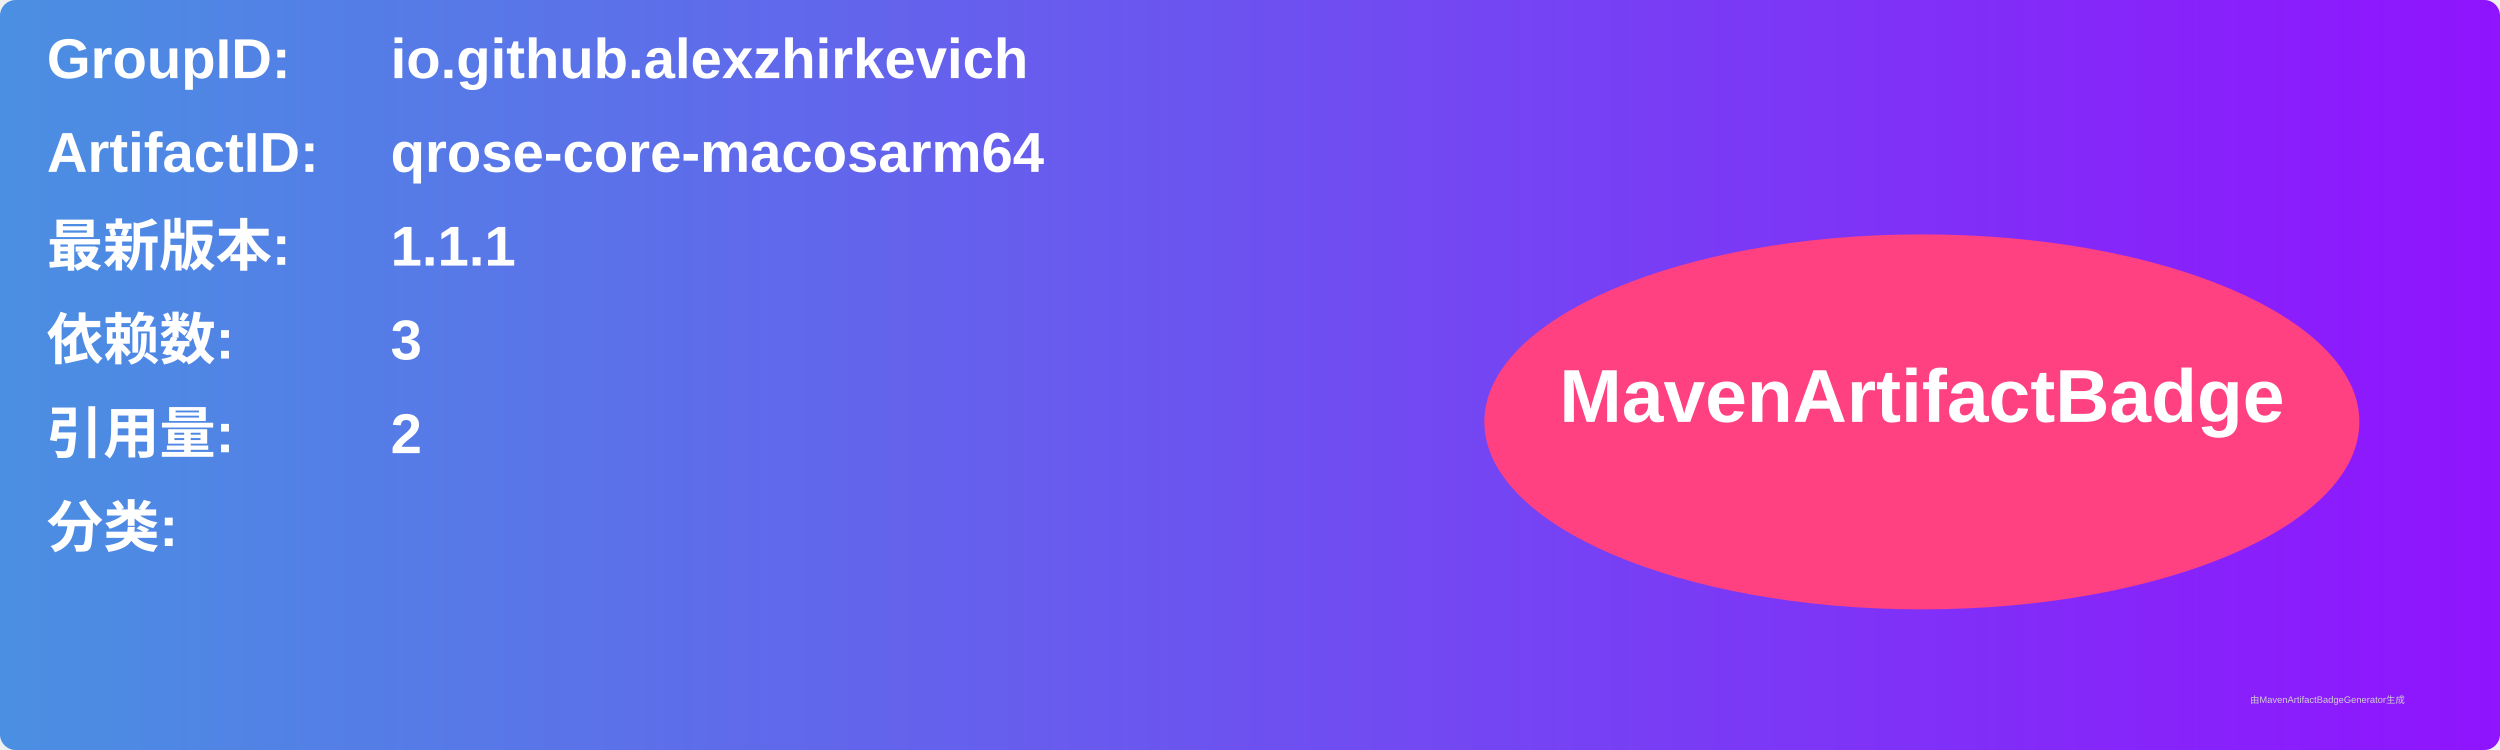
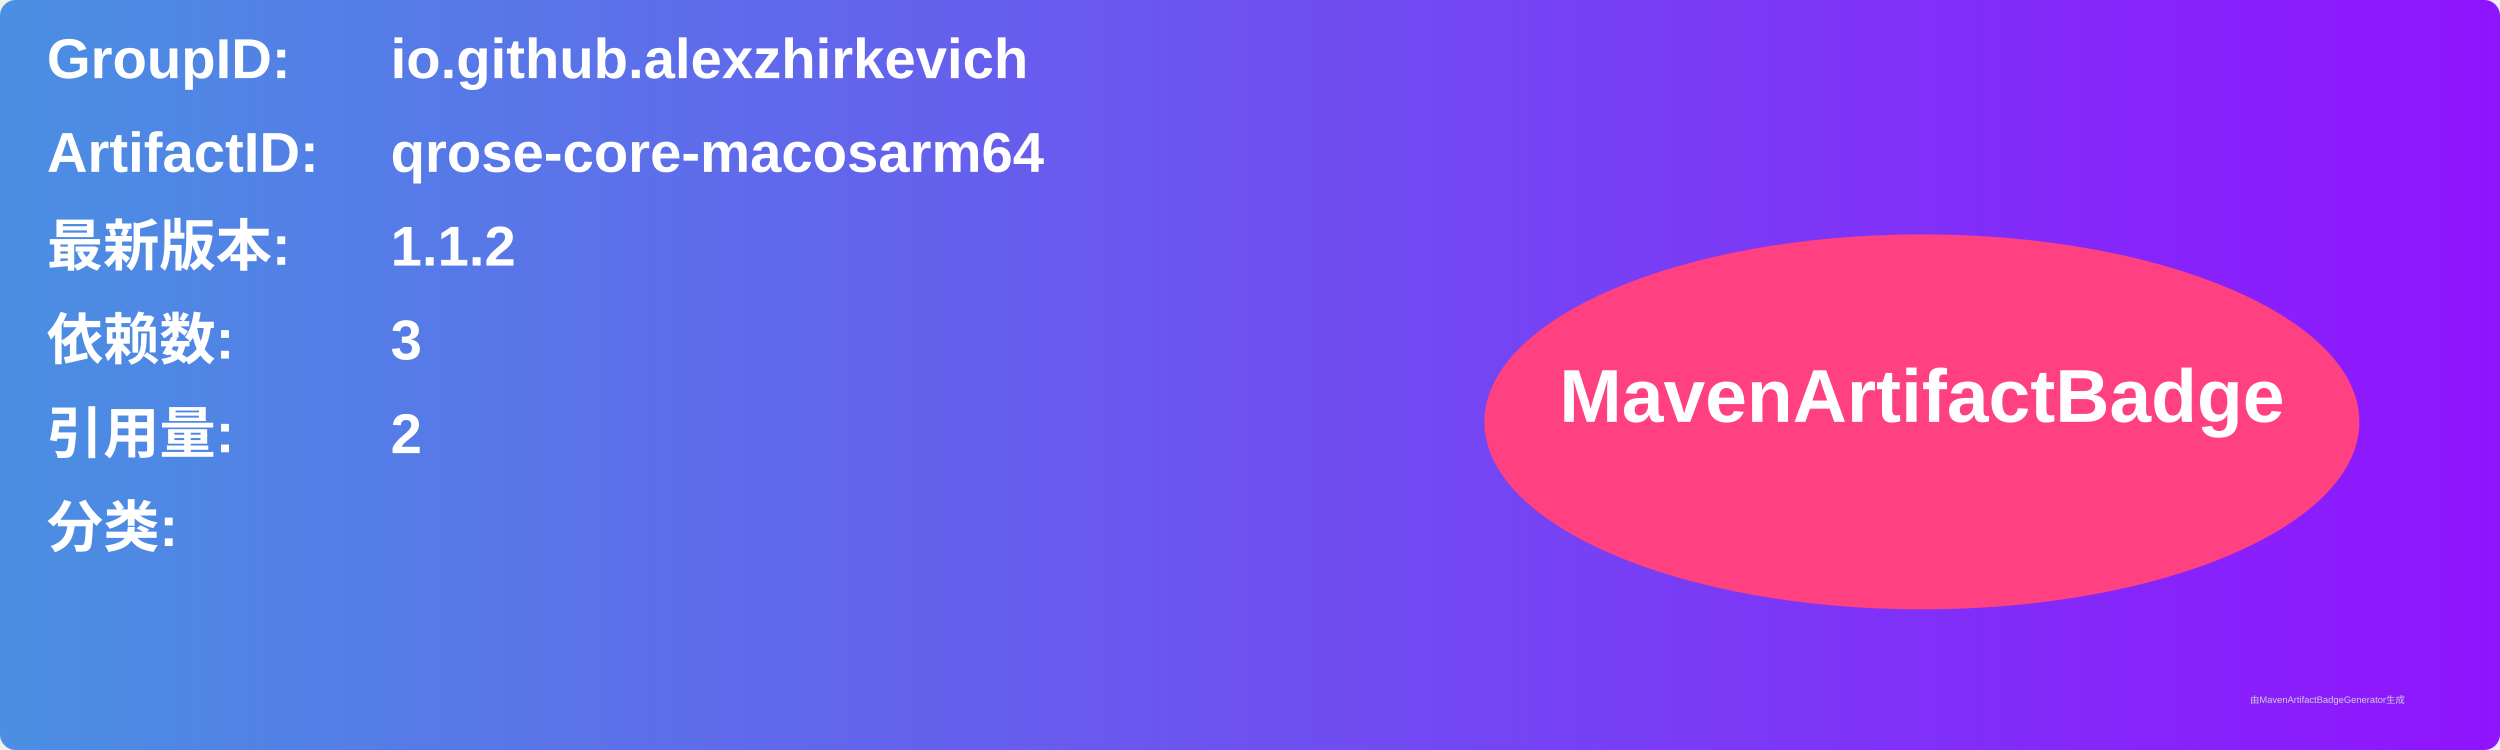
<svg xmlns="http://www.w3.org/2000/svg" width="800" height="240" viewBox="0 0 800 240">
  <linearGradient id="grad" x1="0%" y1="0%" x2="100%" y2="0%">
    <stop offset="0%" stop-color="#4a90e2" />
    <stop offset="100%" stop-color="#9013fe" />
  </linearGradient>
  <rect width="100%" height="100%" rx="5" ry="5" fill="url(#grad)" />
  <g transform="translate(15, 15)">
    <text x="0" y="10" font-family="Arial" font-size="18" fill="white" font-weight="bold" width="260">GroupID:</text>
    <text x="110" y="10" font-family="Arial" font-size="18" fill="white" font-weight="bold" width="460">io.github.alexzhirkevich</text>
    <text x="0" y="40" font-family="Arial" font-size="18" fill="white" font-weight="bold" width="260">ArtifactID:</text>
    <text x="110" y="40" font-family="Arial" font-size="18" fill="white" font-weight="bold" width="460">qrose-core-macosarm64</text>
    <text x="0" y="70" font-family="Arial" font-size="18" fill="white" font-weight="bold">最新版本:</text>
    <text x="110" y="70" font-family="Arial" font-size="18" fill="white" font-weight="bold">
-       <tspan font-weight="bold">1.1.1</tspan>
+       <tspan font-weight="bold">1.1.2</tspan>
    </text>
    <text x="0" y="100" font-family="Arial" font-size="18" fill="white" font-weight="bold">依赖数: </text>
    <text x="110" y="100" font-family="Arial" font-size="18" fill="white">
      <tspan font-weight="bold">3</tspan>
    </text>
    <text x="0" y="130" font-family="Arial" font-size="18" fill="white" font-weight="bold">引用量: </text>
    <text x="110" y="130" font-family="Arial" font-size="18" fill="white">
      <tspan font-weight="bold">2</tspan>
    </text>
    <text x="0" y="160" font-family="Arial" font-size="18" fill="white" font-weight="bold">分类:</text>
    <text x="10" y="190" font-family="Arial" font-size="10" fill="white">
      <tspan font-weight="bold" />
    </text>
    <ellipse cx="600" cy="120" rx="140" ry="60" fill="#ff4081" />
    <text x="600" y="120" text-anchor="middle" font-family="Arial" font-size="24" fill="white" font-weight="bold">MavenArtifactBadge</text>
  </g>
  <text x="720" y="225" font-family="Arial" font-size="3" fill="#d0d0d0">由MavenArtifactBadgeGenerator生成</text>
</svg>
